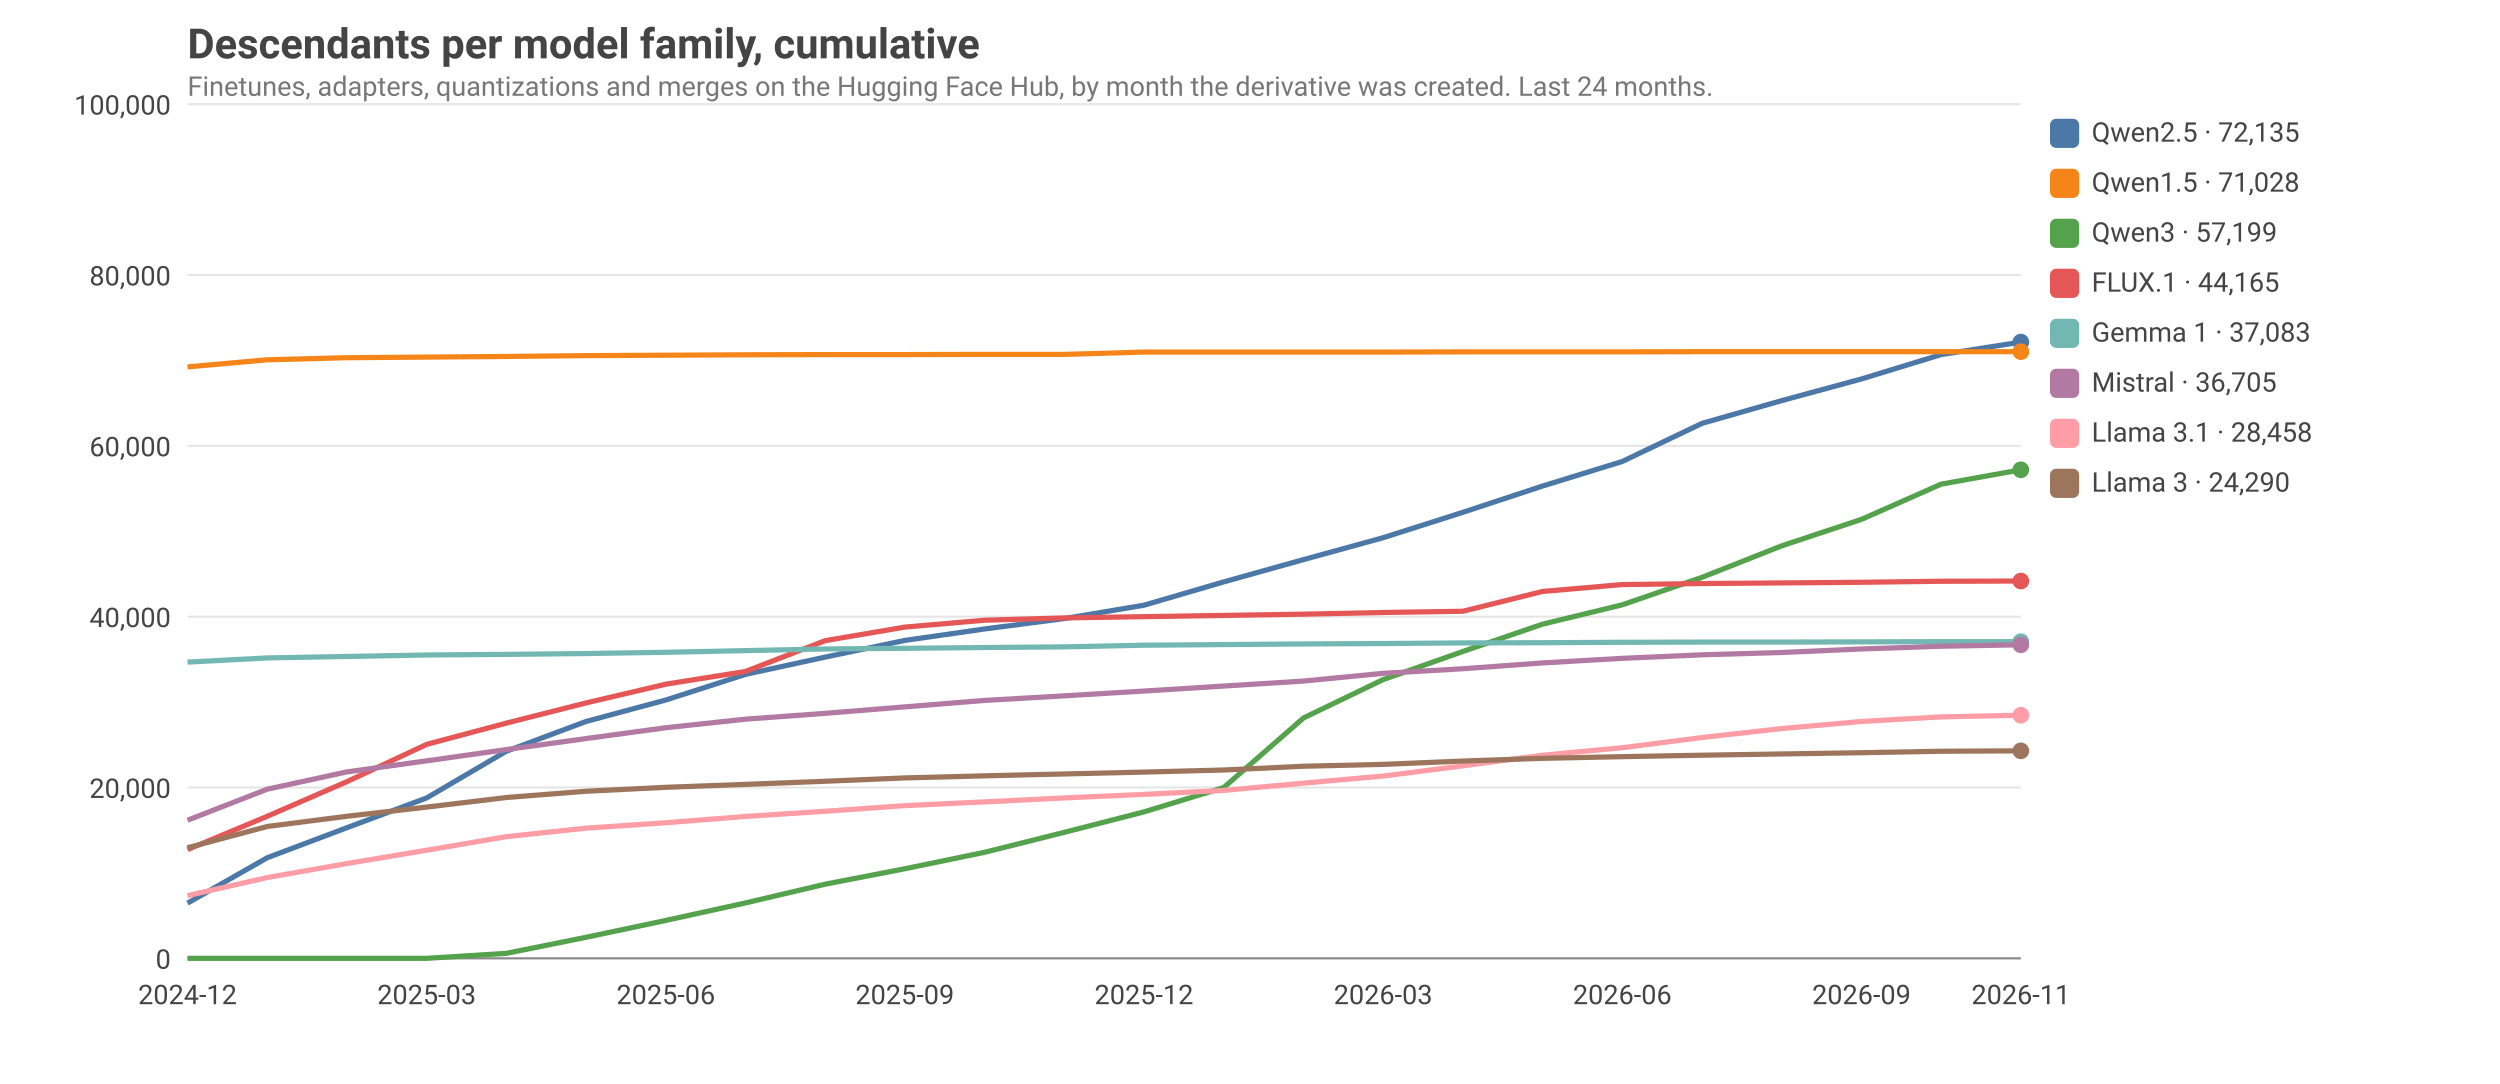
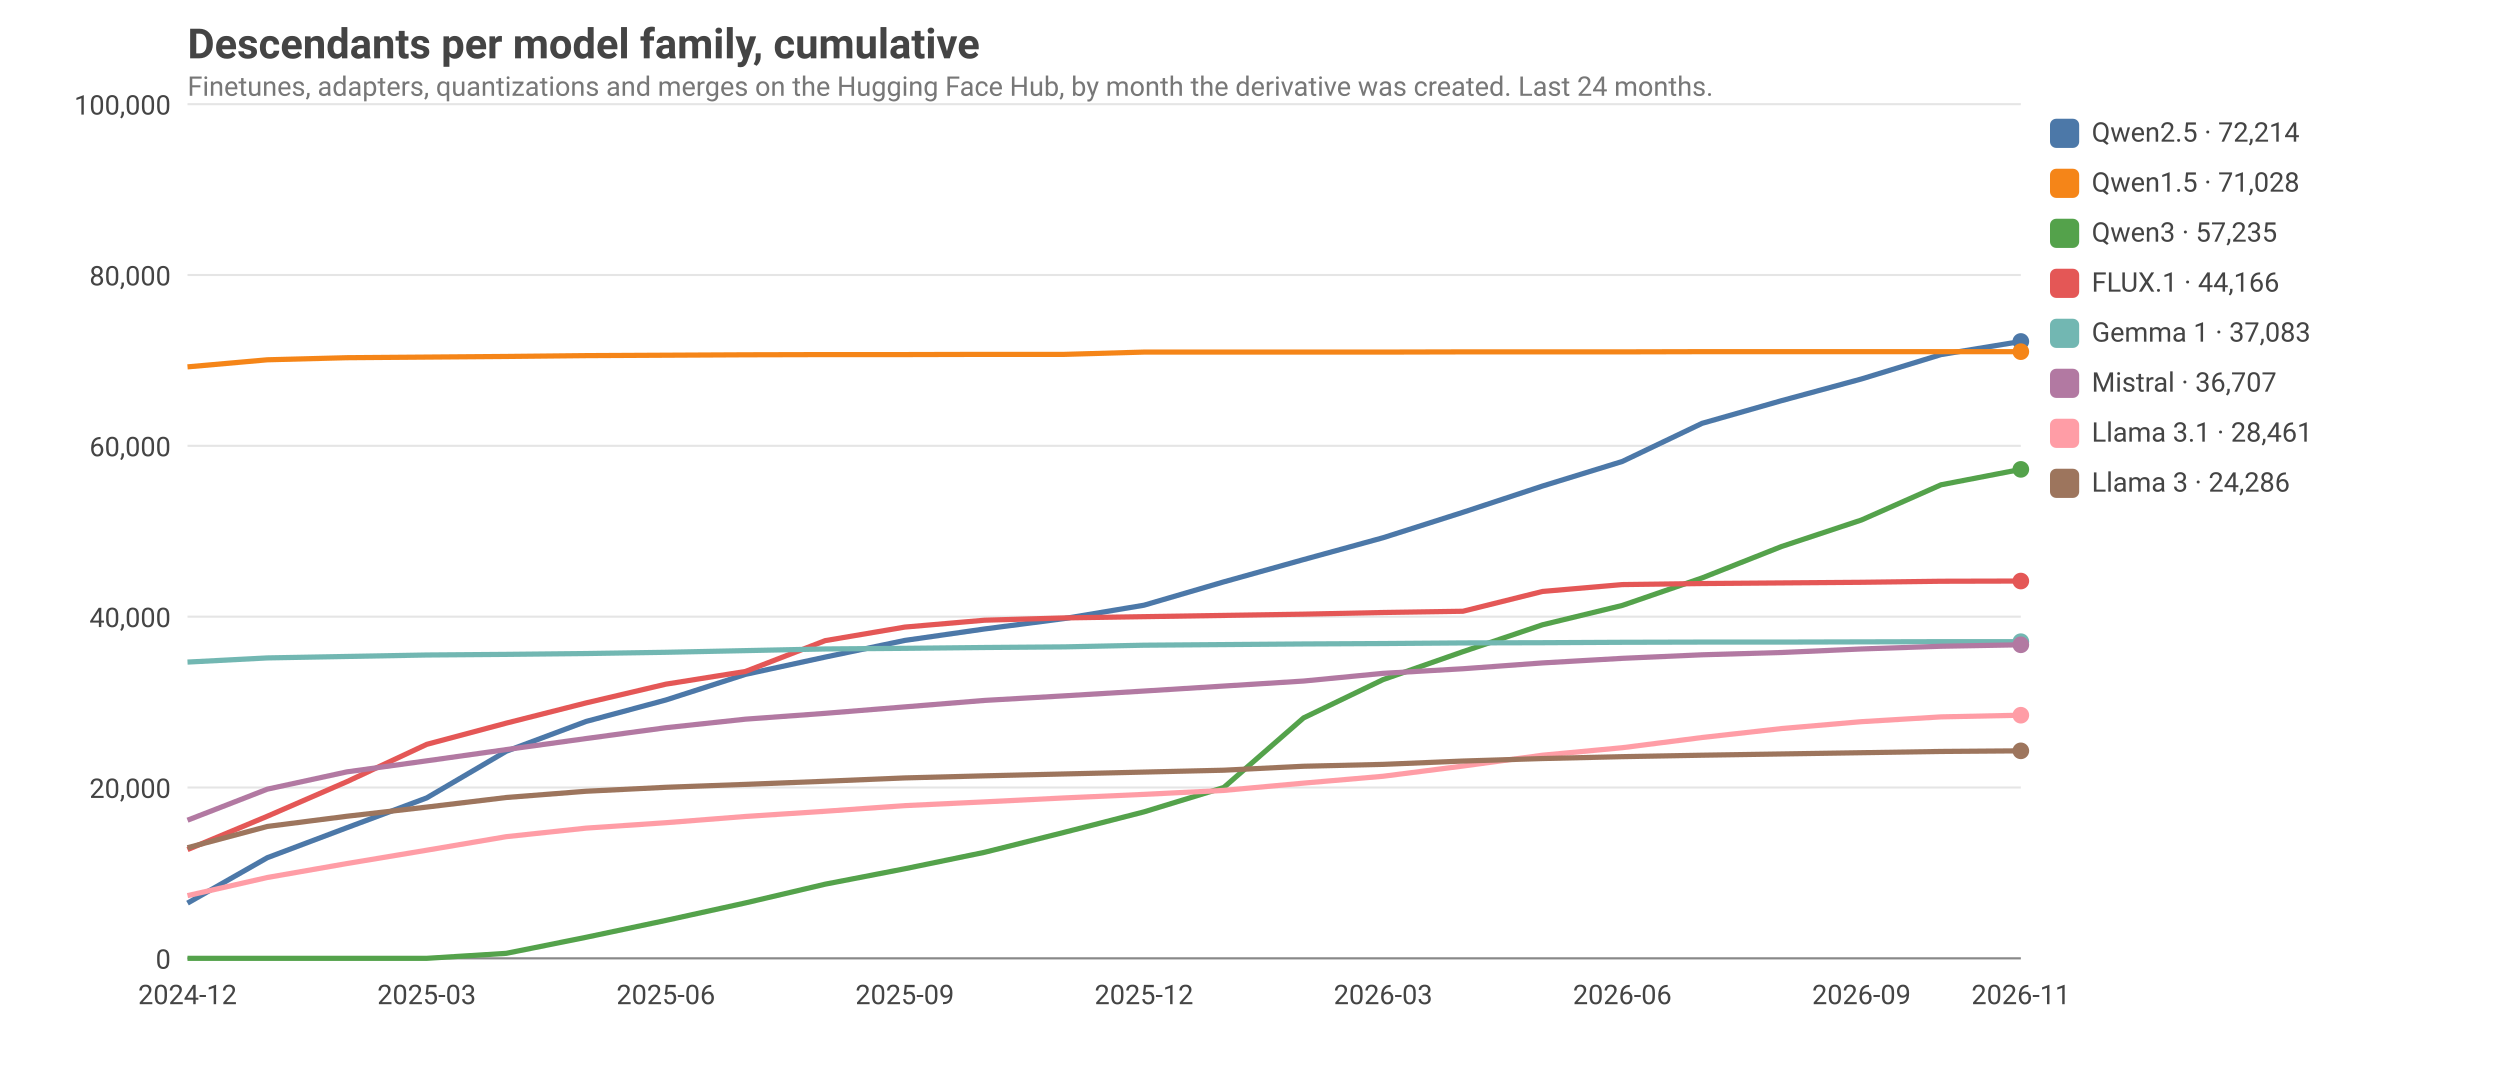
<svg xmlns="http://www.w3.org/2000/svg" viewBox="0 0 1200 520" width="1200" height="520" font-family="ui-sans-serif, system-ui, -apple-system, Segoe UI, Roboto, sans-serif" font-size="14">
  <style>text{fill:#444}.grid{stroke:#999;stroke-opacity:.25}.axis{stroke:#888}.lbl{font-size:13px}.title{font-size:20px;font-weight:600}.sub{fill:#777;font-size:13px}@media (prefers-color-scheme: dark){text{fill:#ddd}.sub{fill:#aaa}}</style>
  <text class="title" x="90" y="28">Descendants per model family, cumulative</text>
  <text class="sub" x="90" y="46">Finetunes, adapters, quantizations and merges on the Hugging Face Hub, by month the derivative was created. Last 24 months.</text>
  <line class="grid" x1="90" x2="970" y1="460.0" y2="460.0" />
  <text class="lbl" x="82" y="465.0" text-anchor="end">0</text>
  <line class="grid" x1="90" x2="970" y1="378.0" y2="378.0" />
  <text class="lbl" x="82" y="383.0" text-anchor="end">20,000</text>
  <line class="grid" x1="90" x2="970" y1="296.0" y2="296.0" />
  <text class="lbl" x="82" y="301.0" text-anchor="end">40,000</text>
  <line class="grid" x1="90" x2="970" y1="214.0" y2="214.0" />
  <text class="lbl" x="82" y="219.0" text-anchor="end">60,000</text>
  <line class="grid" x1="90" x2="970" y1="132.0" y2="132.0" />
  <text class="lbl" x="82" y="137.0" text-anchor="end">80,000</text>
  <line class="grid" x1="90" x2="970" y1="50.0" y2="50.0" />
  <text class="lbl" x="82" y="55.0" text-anchor="end">100,000</text>
  <text class="lbl" x="90.0" y="482" text-anchor="middle">2024-12</text>
  <text class="lbl" x="204.8" y="482" text-anchor="middle">2025-03</text>
  <text class="lbl" x="319.6" y="482" text-anchor="middle">2025-06</text>
  <text class="lbl" x="434.3" y="482" text-anchor="middle">2025-09</text>
  <text class="lbl" x="549.1" y="482" text-anchor="middle">2025-12</text>
  <text class="lbl" x="663.9" y="482" text-anchor="middle">2026-03</text>
  <text class="lbl" x="778.7" y="482" text-anchor="middle">2026-06</text>
  <text class="lbl" x="893.5" y="482" text-anchor="middle">2026-09</text>
  <text class="lbl" x="970.0" y="482" text-anchor="middle">2026-11</text>
  <line class="axis" x1="90" x2="970" y1="460" y2="460" />
-   <polyline fill="none" stroke="#4C78A8" stroke-width="2.5" stroke-linejoin="round" points="90.0,433.5 128.3,411.7 166.5,397.3 204.8,383.0 243.0,360.6 281.3,346.3 319.6,336.0 357.8,323.7 396.1,315.4 434.3,307.4 472.6,301.9 510.9,296.9 549.1,290.5 587.4,279.3 625.7,268.6 663.9,258.1 702.2,245.9 740.4,233.3 778.7,221.5 817.0,203.2 855.2,192.3 893.5,181.9 931.7,170.2 970.0,164.2" />
-   <circle cx="970.0" cy="164.2" r="4" fill="#4C78A8" />
+   <polyline fill="none" stroke="#4C78A8" stroke-width="2.5" stroke-linejoin="round" points="90.0,433.5 128.3,411.7 166.5,397.3 204.8,383.0 243.0,360.6 281.3,346.3 319.6,336.0 357.8,323.7 396.1,315.4 434.3,307.4 472.6,301.9 510.9,296.9 549.1,290.5 587.4,279.3 625.7,268.6 663.9,258.1 702.2,245.9 740.4,233.3 778.7,221.5 817.0,203.2 855.2,192.3 893.5,181.9 931.7,170.2 970.0,163.9" />
+   <circle cx="970.0" cy="163.9" r="4" fill="#4C78A8" />
  <rect x="984" y="57" width="14" height="14" rx="3" fill="#4C78A8" />
-   <text class="lbl" x="1004" y="68">Qwen2.5 · 72,135</text>
+   <text class="lbl" x="1004" y="68">Qwen2.5 · 72,214</text>
  <polyline fill="none" stroke="#F58518" stroke-width="2.5" stroke-linejoin="round" points="90.0,176.1 128.3,172.7 166.5,171.7 204.8,171.4 243.0,171.1 281.3,170.7 319.6,170.5 357.8,170.3 396.1,170.2 434.3,170.2 472.6,170.1 510.9,170.1 549.1,169.0 587.4,169.0 625.7,169.0 663.9,169.0 702.2,168.9 740.4,168.9 778.7,168.9 817.0,168.8 855.2,168.8 893.5,168.8 931.7,168.8 970.0,168.8" />
  <circle cx="970.0" cy="168.8" r="4" fill="#F58518" />
  <rect x="984" y="81" width="14" height="14" rx="3" fill="#F58518" />
  <text class="lbl" x="1004" y="92">Qwen1.5 · 71,028</text>
-   <polyline fill="none" stroke="#54A24B" stroke-width="2.5" stroke-linejoin="round" points="90.0,460.0 128.3,460.0 166.5,460.0 204.8,460.0 243.0,457.6 281.3,449.9 319.6,441.8 357.8,433.4 396.1,424.4 434.3,417.0 472.6,409.1 510.9,399.5 549.1,389.7 587.4,378.0 625.7,344.6 663.9,326.2 702.2,312.7 740.4,299.6 778.7,290.3 817.0,277.1 855.2,262.0 893.5,249.3 931.7,232.4 970.0,225.5" />
-   <circle cx="970.0" cy="225.5" r="4" fill="#54A24B" />
+   <polyline fill="none" stroke="#54A24B" stroke-width="2.5" stroke-linejoin="round" points="90.0,460.0 128.3,460.0 166.5,460.0 204.8,460.0 243.0,457.6 281.3,449.9 319.6,441.8 357.8,433.4 396.1,424.4 434.3,417.0 472.6,409.1 510.9,399.5 549.1,389.7 587.4,378.0 625.7,344.6 663.9,326.2 702.2,312.8 740.4,299.9 778.7,290.6 817.0,277.4 855.2,262.3 893.5,249.6 931.7,232.7 970.0,225.3" />
+   <circle cx="970.0" cy="225.3" r="4" fill="#54A24B" />
  <rect x="984" y="105" width="14" height="14" rx="3" fill="#54A24B" />
-   <text class="lbl" x="1004" y="116">Qwen3 · 57,199</text>
+   <text class="lbl" x="1004" y="116">Qwen3 · 57,235</text>
  <polyline fill="none" stroke="#E45756" stroke-width="2.5" stroke-linejoin="round" points="90.0,407.8 128.3,391.8 166.5,375.2 204.8,357.3 243.0,347.1 281.3,337.4 319.6,328.4 357.8,322.3 396.1,307.5 434.3,301.0 472.6,297.7 510.9,296.6 549.1,296.0 587.4,295.4 625.7,294.8 663.9,294.0 702.2,293.4 740.4,283.9 778.7,280.6 817.0,280.1 855.2,279.8 893.5,279.5 931.7,279.0 970.0,278.9" />
  <circle cx="970.0" cy="278.9" r="4" fill="#E45756" />
  <rect x="984" y="129" width="14" height="14" rx="3" fill="#E45756" />
-   <text class="lbl" x="1004" y="140">FLUX.1 · 44,165</text>
+   <text class="lbl" x="1004" y="140">FLUX.1 · 44,166</text>
  <polyline fill="none" stroke="#72B7B2" stroke-width="2.5" stroke-linejoin="round" points="90.0,317.8 128.3,315.8 166.5,315.1 204.8,314.4 243.0,314.1 281.3,313.7 319.6,313.1 357.8,312.3 396.1,311.5 434.3,311.2 472.6,310.8 510.9,310.5 549.1,309.7 587.4,309.4 625.7,309.1 663.9,308.9 702.2,308.6 740.4,308.5 778.7,308.3 817.0,308.2 855.2,308.2 893.5,308.1 931.7,308.0 970.0,308.0" />
  <circle cx="970.0" cy="308.0" r="4" fill="#72B7B2" />
  <rect x="984" y="153" width="14" height="14" rx="3" fill="#72B7B2" />
  <text class="lbl" x="1004" y="164">Gemma 1 · 37,083</text>
  <polyline fill="none" stroke="#B279A2" stroke-width="2.5" stroke-linejoin="round" points="90.0,393.7 128.3,378.8 166.5,370.5 204.8,365.2 243.0,359.8 281.3,354.5 319.6,349.3 357.8,345.2 396.1,342.4 434.3,339.3 472.6,336.2 510.9,334.0 549.1,331.7 587.4,329.3 625.7,326.9 663.9,323.2 702.2,321.0 740.4,318.2 778.7,316.0 817.0,314.3 855.2,313.2 893.5,311.5 931.7,310.2 970.0,309.5" />
  <circle cx="970.0" cy="309.5" r="4" fill="#B279A2" />
  <rect x="984" y="177" width="14" height="14" rx="3" fill="#B279A2" />
-   <text class="lbl" x="1004" y="188">Mistral · 36,705</text>
-   <polyline fill="none" stroke="#FF9DA6" stroke-width="2.5" stroke-linejoin="round" points="90.0,429.9 128.3,421.2 166.5,414.5 204.8,408.1 243.0,401.6 281.3,397.5 319.6,394.9 357.8,391.9 396.1,389.4 434.3,386.7 472.6,384.9 510.9,383.0 549.1,381.3 587.4,379.4 625.7,375.9 663.9,372.5 702.2,367.6 740.4,362.5 778.7,358.9 817.0,354.0 855.2,349.7 893.5,346.3 931.7,344.1 970.0,343.3" />
+   <text class="lbl" x="1004" y="188">Mistral · 36,707</text>
+   <polyline fill="none" stroke="#FF9DA6" stroke-width="2.5" stroke-linejoin="round" points="90.0,429.9 128.3,421.2 166.5,414.5 204.8,408.1 243.0,401.6 281.3,397.5 319.6,394.9 357.8,391.9 396.1,389.4 434.3,386.7 472.6,384.9 510.9,383.0 549.1,381.3 587.4,379.4 625.7,375.9 663.9,372.6 702.2,367.7 740.4,362.5 778.7,358.9 817.0,354.0 855.2,349.7 893.5,346.4 931.7,344.1 970.0,343.3" />
  <circle cx="970.0" cy="343.3" r="4" fill="#FF9DA6" />
  <rect x="984" y="201" width="14" height="14" rx="3" fill="#FF9DA6" />
-   <text class="lbl" x="1004" y="212">Llama 3.1 · 28,458</text>
-   <polyline fill="none" stroke="#9D755D" stroke-width="2.5" stroke-linejoin="round" points="90.0,406.9 128.3,396.7 166.5,391.8 204.8,387.4 243.0,382.8 281.3,379.8 319.6,377.9 357.8,376.5 396.1,375.0 434.3,373.4 472.6,372.4 510.9,371.5 549.1,370.6 587.4,369.6 625.7,367.8 663.9,366.9 702.2,365.3 740.4,364.0 778.7,363.2 817.0,362.5 855.2,361.9 893.5,361.3 931.7,360.6 970.0,360.4" />
+   <text class="lbl" x="1004" y="212">Llama 3.1 · 28,461</text>
+   <polyline fill="none" stroke="#9D755D" stroke-width="2.5" stroke-linejoin="round" points="90.0,406.9 128.3,396.7 166.5,391.8 204.8,387.4 243.0,382.8 281.3,379.8 319.6,377.9 357.8,376.5 396.1,375.0 434.3,373.4 472.6,372.4 510.9,371.5 549.1,370.6 587.4,369.7 625.7,367.8 663.9,366.9 702.2,365.3 740.4,364.1 778.7,363.2 817.0,362.5 855.2,361.9 893.5,361.3 931.7,360.7 970.0,360.4" />
  <circle cx="970.0" cy="360.4" r="4" fill="#9D755D" />
  <rect x="984" y="225" width="14" height="14" rx="3" fill="#9D755D" />
-   <text class="lbl" x="1004" y="236">Llama 3 · 24,290</text>
+   <text class="lbl" x="1004" y="236">Llama 3 · 24,286</text>
</svg>
